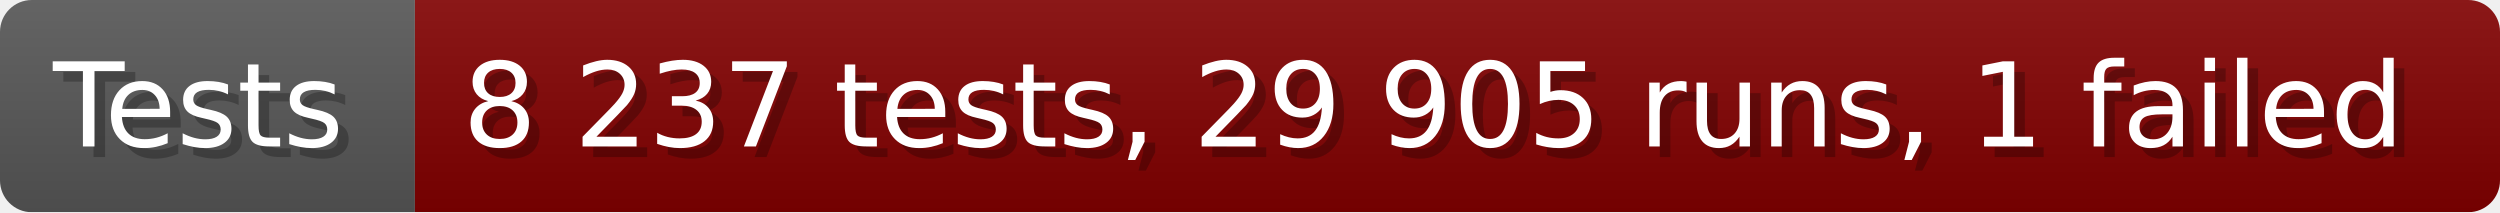
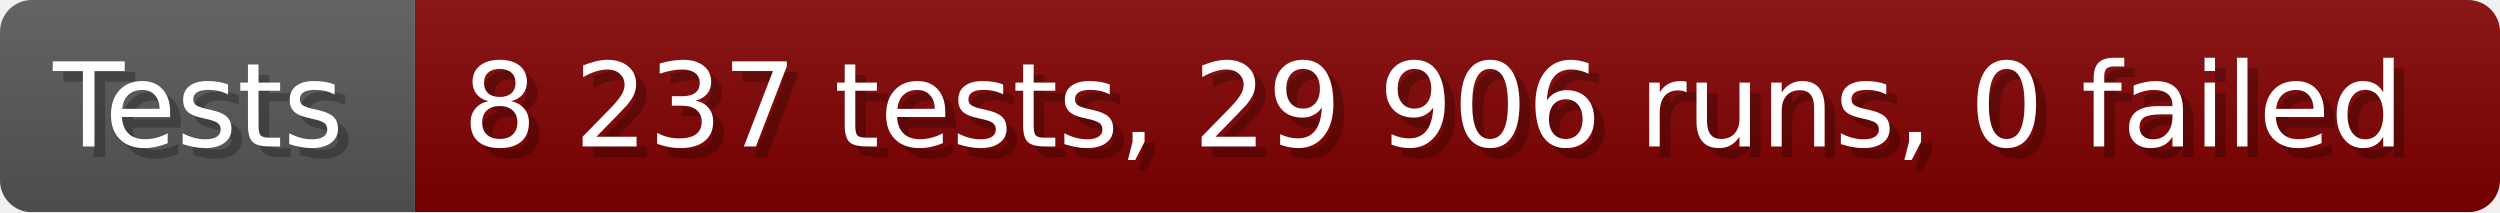
- <svg xmlns="http://www.w3.org/2000/svg" width="235.6" height="20" viewBox="0 0 2356 200" role="img" aria-label="Tests: 8 237 tests, 29 905 runs, 1 failed">
+ <svg xmlns="http://www.w3.org/2000/svg" width="235.6" height="20" viewBox="0 0 2356 200" role="img" aria-label="Tests: 8 237 tests, 29 906 runs, 0 failed">
  <linearGradient id="a" x2="0" y2="100%">
    <stop offset="0" stop-opacity=".1" stop-color="#EEE" />
    <stop offset="1" stop-opacity=".1" />
  </linearGradient>
  <mask id="m">
    <rect width="2356" height="200" rx="30" fill="#FFF" />
  </mask>
  <g mask="url(#m)">
    <rect width="391" height="200" fill="#555" />
    <rect width="1965" height="200" fill="#800000" x="391" />
    <rect width="2356" height="200" fill="url(#a)" />
  </g>
  <g aria-hidden="true" fill="#fff" text-anchor="start" font-family="Verdana,DejaVu Sans,sans-serif" font-size="110">
    <text x="60" y="148" textLength="291" fill="#000" opacity="0.25">Tests</text>
    <text x="50" y="138" textLength="291">Tests</text>
-     <text x="446" y="148" textLength="1865" fill="#000" opacity="0.25">8 237 tests, 29 905 runs, 1 failed</text>
-     <text x="436" y="138" textLength="1865">8 237 tests, 29 905 runs, 1 failed</text>
+     <text x="446" y="148" textLength="1865" fill="#000" opacity="0.25">8 237 tests, 29 906 runs, 0 failed</text>
+     <text x="436" y="138" textLength="1865">8 237 tests, 29 906 runs, 0 failed</text>
  </g>
</svg>
